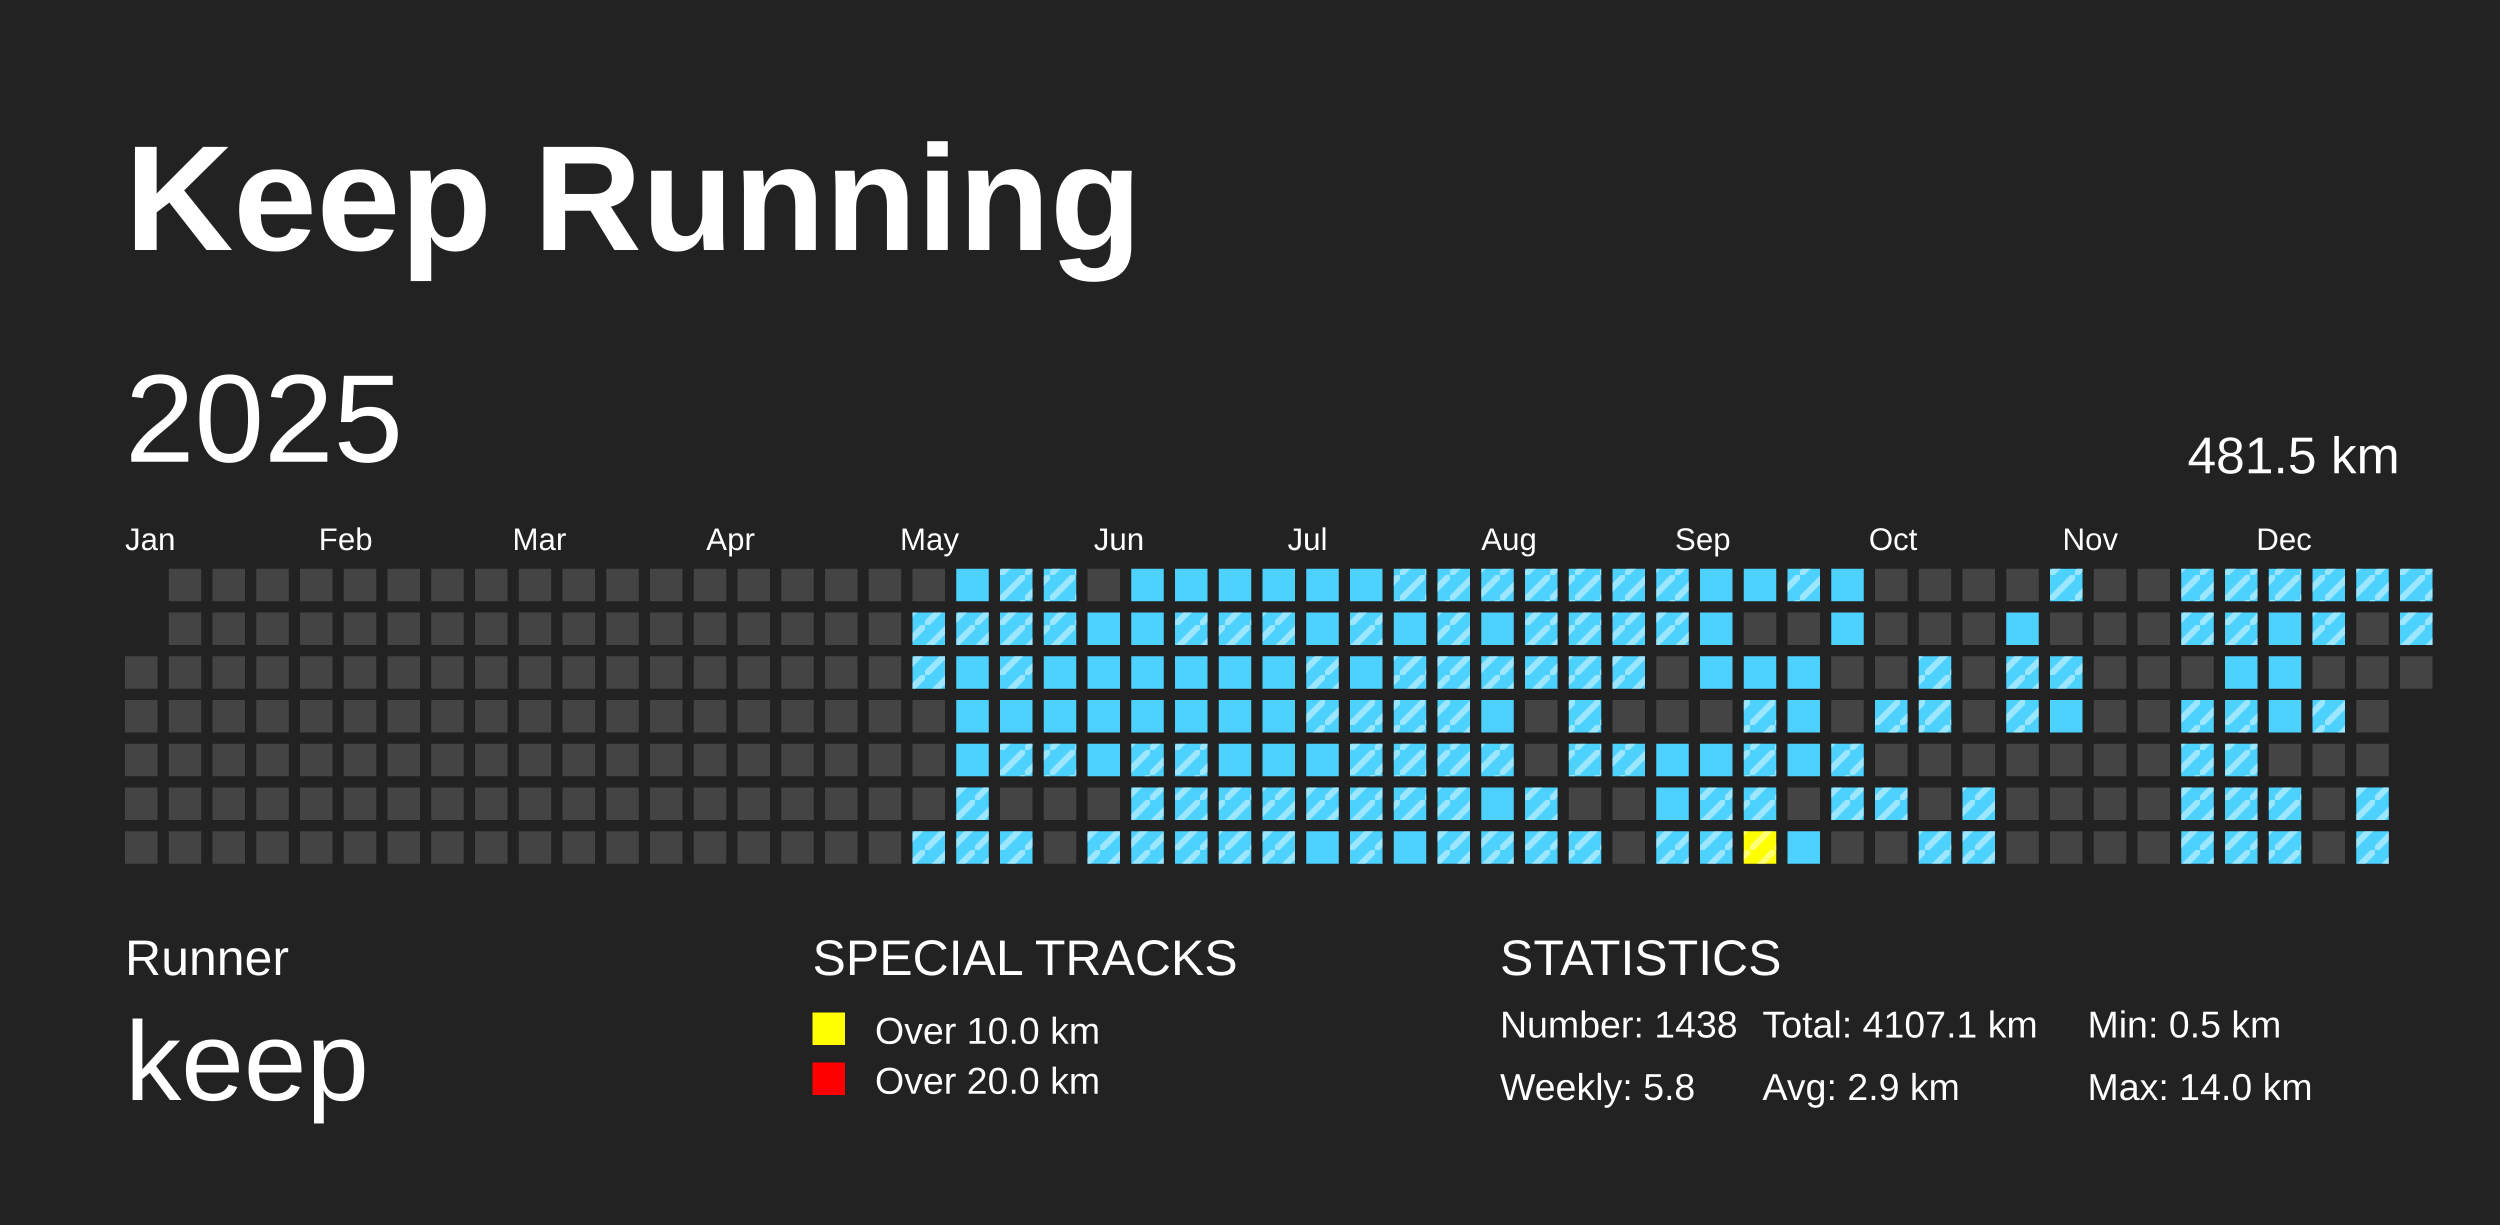
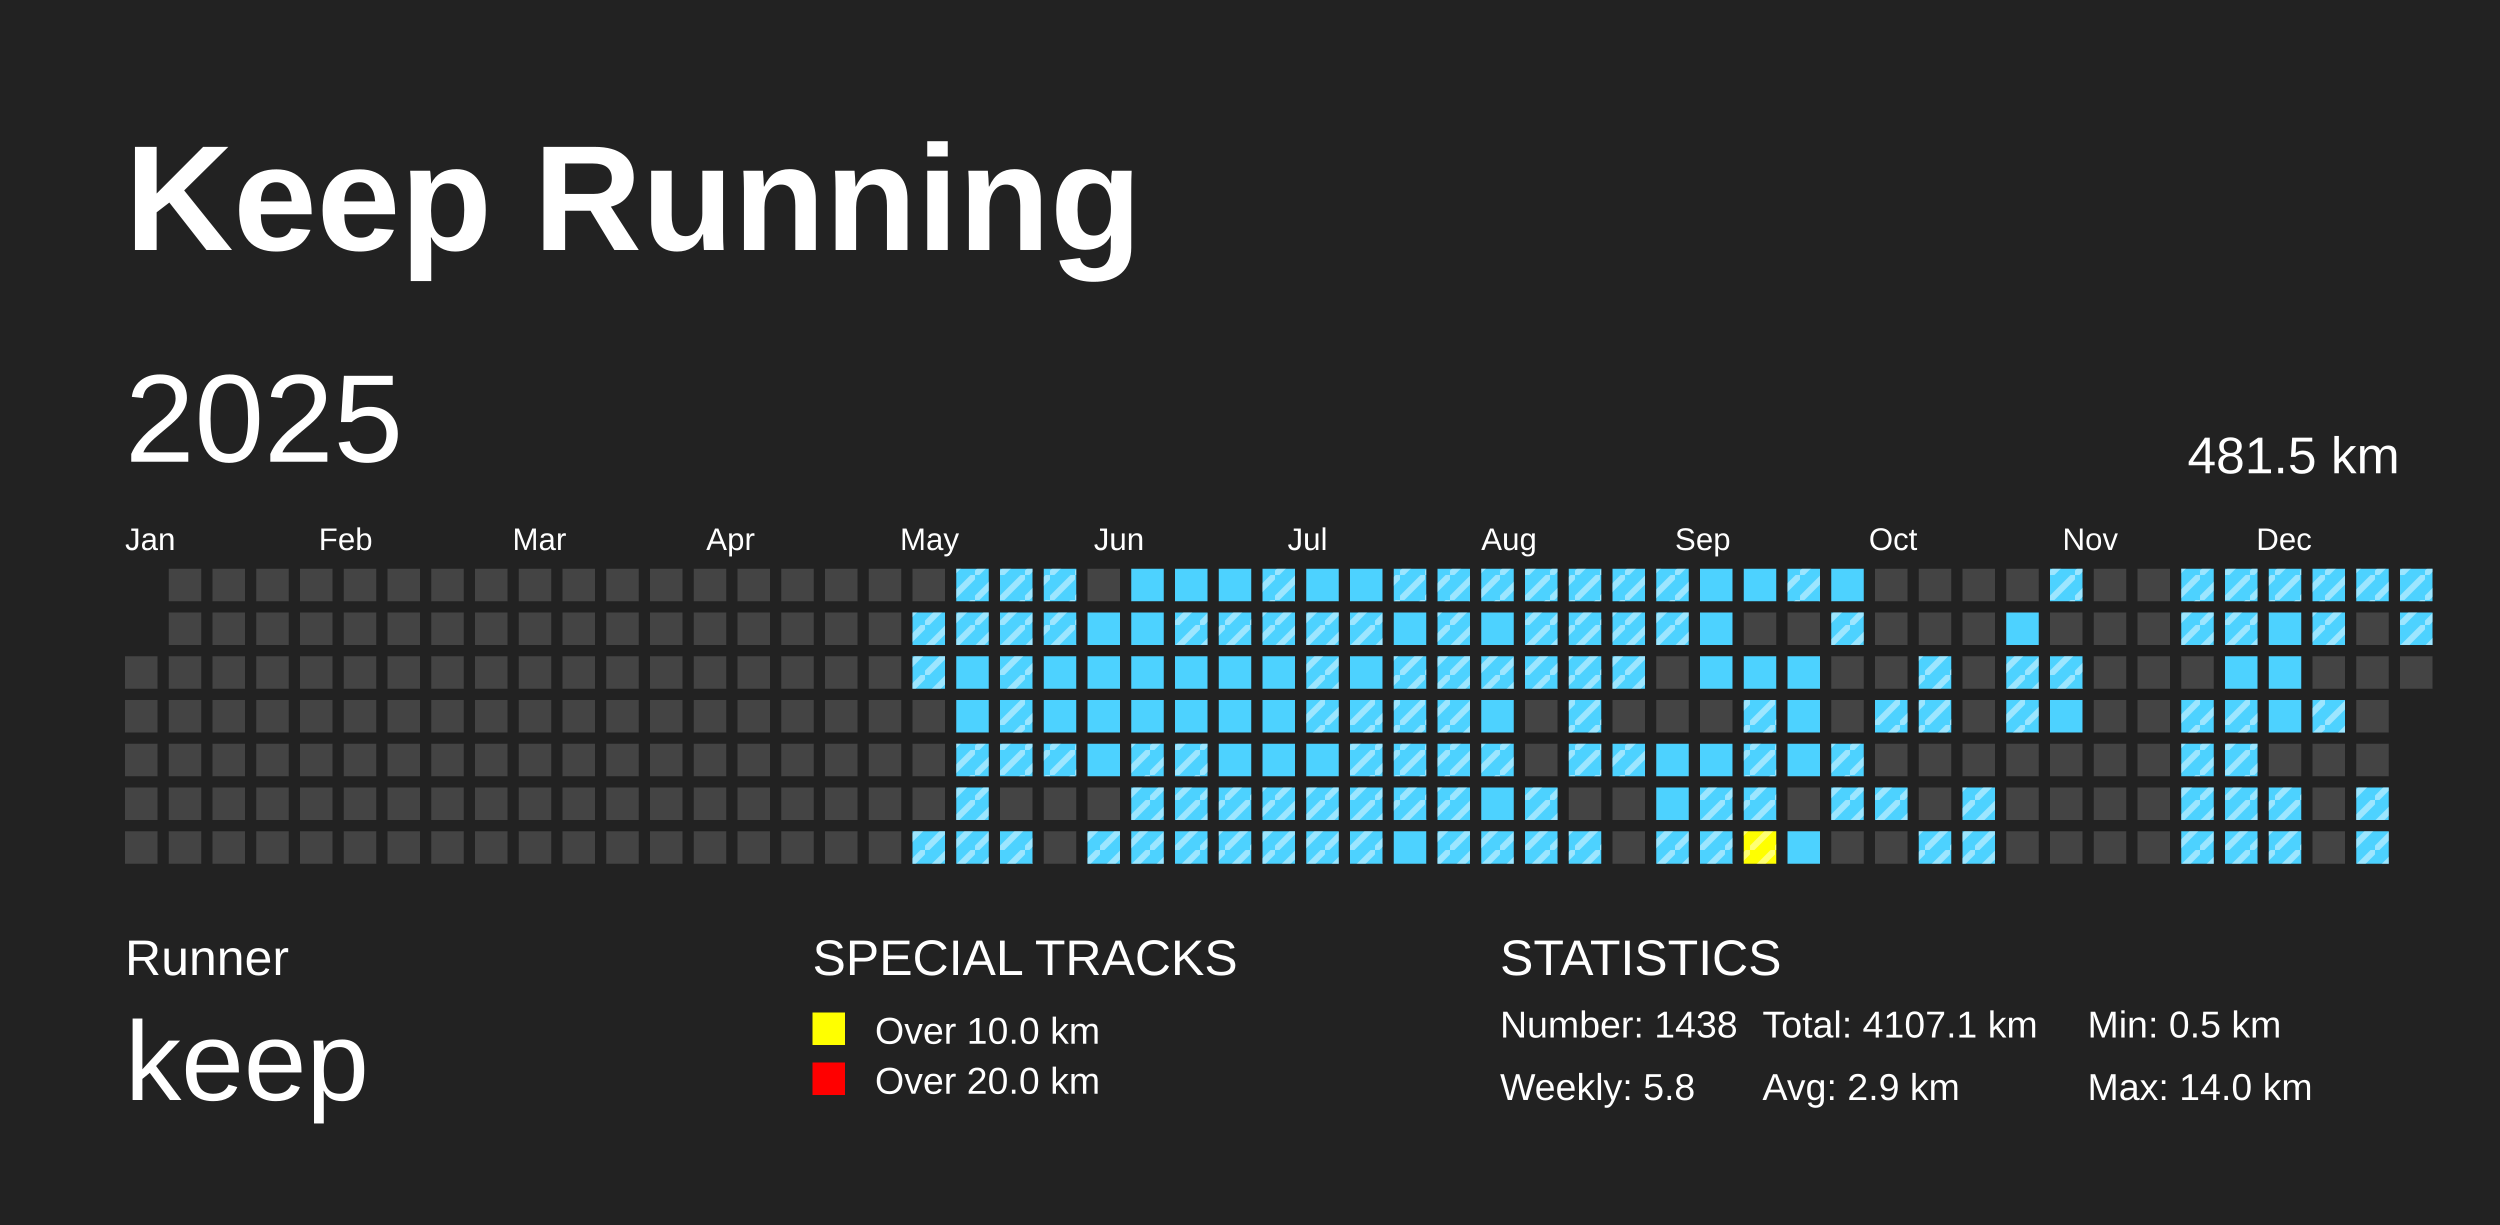
<svg xmlns="http://www.w3.org/2000/svg" baseProfile="full" height="98mm" version="1.1" viewBox="0,0,200,98" width="200mm">
  <defs>
    <pattern height="2" id="indoor-stripe" patternUnits="userSpaceOnUse" width="2">
      <line stroke="white" stroke-opacity="0.45" stroke-width="0.5" x1="0" x2="2" y1="2" y2="0" />
    </pattern>
  </defs>
  <rect fill="#222222" height="98" width="200" x="0" y="0" />
  <text fill="#FFFFFF" style="font-size:12px; font-family:Arial; font-weight:bold;" x="10" y="20">Keep Running</text>
  <text fill="#FFFFFF" style="font-size:4px; font-family:Arial" x="10" y="78">Runner</text>
  <text fill="#FFFFFF" style="font-size:9px; font-family:Arial" x="10" y="88">keep</text>
  <text fill="#FFFFFF" style="font-size:4px; font-family:Arial" x="65" y="78">SPECIAL TRACKS</text>
  <rect fill="yellow" height="2.6" width="2.6" x="65" y="81" />
  <text fill="#FFFFFF" style="font-size:3px; font-family:Arial" x="70" y="83.5">Over 10.0 km</text>
  <rect fill="red" height="2.6" width="2.6" x="65" y="85" />
  <text fill="#FFFFFF" style="font-size:3px; font-family:Arial" x="70" y="87.5">Over 20.0 km</text>
  <text fill="#FFFFFF" style="font-size:4px; font-family:Arial" x="120" y="78">STATISTICS</text>
  <text fill="#FFFFFF" style="font-size:3px; font-family:Arial" x="120" y="83">Number: 1438</text>
  <text fill="#FFFFFF" style="font-size:3px; font-family:Arial" x="120" y="88">Weekly: 5.8</text>
  <text fill="#FFFFFF" style="font-size:3px; font-family:Arial" x="141" y="83">Total: 4107.1 km</text>
  <text fill="#FFFFFF" style="font-size:3px; font-family:Arial" x="141" y="88">Avg: 2.9 km</text>
  <text fill="#FFFFFF" style="font-size:3px; font-family:Arial" x="167" y="83">Min: 0.5 km</text>
  <text fill="#FFFFFF" style="font-size:3px; font-family:Arial" x="167" y="88">Max: 14.0 km</text>
  <text dominant-baseline="hanging" fill="#FFFFFF" style="font-size:10.0px; font-family:Arial;" x="10" y="30">2025</text>
  <text dominant-baseline="hanging" fill="#FFFFFF" style="font-size:4.125px; font-family:Arial;" x="175" y="35">481.5 km</text>
  <text fill="#FFFFFF" style="font-size:2.5px; font-family:Arial" x="10.0" y="44">Jan</text>
  <text fill="#FFFFFF" style="font-size:2.5px; font-family:Arial" x="25.5" y="44">Feb</text>
  <text fill="#FFFFFF" style="font-size:2.5px; font-family:Arial" x="41.0" y="44">Mar</text>
  <text fill="#FFFFFF" style="font-size:2.5px; font-family:Arial" x="56.5" y="44">Apr</text>
  <text fill="#FFFFFF" style="font-size:2.5px; font-family:Arial" x="72.0" y="44">May</text>
  <text fill="#FFFFFF" style="font-size:2.5px; font-family:Arial" x="87.5" y="44">Jun</text>
  <text fill="#FFFFFF" style="font-size:2.5px; font-family:Arial" x="103.0" y="44">Jul</text>
  <text fill="#FFFFFF" style="font-size:2.5px; font-family:Arial" x="118.5" y="44">Aug</text>
  <text fill="#FFFFFF" style="font-size:2.5px; font-family:Arial" x="134.0" y="44">Sep</text>
  <text fill="#FFFFFF" style="font-size:2.5px; font-family:Arial" x="149.5" y="44">Oct</text>
  <text fill="#FFFFFF" style="font-size:2.5px; font-family:Arial" x="165.0" y="44">Nov</text>
  <text fill="#FFFFFF" style="font-size:2.5px; font-family:Arial" x="180.5" y="44">Dec</text>
  <rect fill="#444444" height="2.6" width="2.6" x="10.0" y="52.5" />
  <rect fill="#444444" height="2.6" width="2.6" x="10.0" y="56.0" />
  <rect fill="#444444" height="2.6" width="2.6" x="10.0" y="59.5" />
  <rect fill="#444444" height="2.6" width="2.6" x="10.0" y="63.0" />
  <rect fill="#444444" height="2.6" width="2.6" x="10.0" y="66.5" />
  <rect fill="#444444" height="2.6" width="2.6" x="13.5" y="45.5" />
  <rect fill="#444444" height="2.6" width="2.6" x="13.5" y="49.0" />
  <rect fill="#444444" height="2.6" width="2.6" x="13.5" y="52.5" />
  <rect fill="#444444" height="2.6" width="2.6" x="13.5" y="56.0" />
  <rect fill="#444444" height="2.6" width="2.6" x="13.5" y="59.5" />
  <rect fill="#444444" height="2.6" width="2.6" x="13.5" y="63.0" />
  <rect fill="#444444" height="2.6" width="2.6" x="13.5" y="66.5" />
  <rect fill="#444444" height="2.6" width="2.6" x="17.0" y="45.5" />
  <rect fill="#444444" height="2.6" width="2.6" x="17.0" y="49.0" />
  <rect fill="#444444" height="2.6" width="2.6" x="17.0" y="52.5" />
  <rect fill="#444444" height="2.6" width="2.6" x="17.0" y="56.0" />
  <rect fill="#444444" height="2.6" width="2.6" x="17.0" y="59.5" />
  <rect fill="#444444" height="2.6" width="2.6" x="17.0" y="63.0" />
  <rect fill="#444444" height="2.6" width="2.6" x="17.0" y="66.5" />
  <rect fill="#444444" height="2.6" width="2.6" x="20.5" y="45.5" />
  <rect fill="#444444" height="2.6" width="2.6" x="20.5" y="49.0" />
  <rect fill="#444444" height="2.6" width="2.6" x="20.5" y="52.5" />
  <rect fill="#444444" height="2.6" width="2.6" x="20.5" y="56.0" />
  <rect fill="#444444" height="2.6" width="2.6" x="20.5" y="59.5" />
  <rect fill="#444444" height="2.6" width="2.6" x="20.5" y="63.0" />
  <rect fill="#444444" height="2.6" width="2.6" x="20.5" y="66.5" />
  <rect fill="#444444" height="2.6" width="2.6" x="24.0" y="45.5" />
  <rect fill="#444444" height="2.6" width="2.6" x="24.0" y="49.0" />
  <rect fill="#444444" height="2.6" width="2.6" x="24.0" y="52.5" />
  <rect fill="#444444" height="2.6" width="2.6" x="24.0" y="56.0" />
  <rect fill="#444444" height="2.6" width="2.6" x="24.0" y="59.5" />
  <rect fill="#444444" height="2.6" width="2.6" x="24.0" y="63.0" />
  <rect fill="#444444" height="2.6" width="2.6" x="24.0" y="66.5" />
  <rect fill="#444444" height="2.6" width="2.6" x="27.5" y="45.5" />
  <rect fill="#444444" height="2.6" width="2.6" x="27.5" y="49.0" />
  <rect fill="#444444" height="2.6" width="2.6" x="27.5" y="52.5" />
  <rect fill="#444444" height="2.6" width="2.6" x="27.5" y="56.0" />
  <rect fill="#444444" height="2.6" width="2.6" x="27.5" y="59.5" />
  <rect fill="#444444" height="2.6" width="2.6" x="27.5" y="63.0" />
  <rect fill="#444444" height="2.6" width="2.6" x="27.5" y="66.5" />
  <rect fill="#444444" height="2.6" width="2.6" x="31.0" y="45.5" />
  <rect fill="#444444" height="2.6" width="2.6" x="31.0" y="49.0" />
  <rect fill="#444444" height="2.6" width="2.6" x="31.0" y="52.5" />
  <rect fill="#444444" height="2.6" width="2.6" x="31.0" y="56.0" />
  <rect fill="#444444" height="2.6" width="2.6" x="31.0" y="59.5" />
  <rect fill="#444444" height="2.6" width="2.6" x="31.0" y="63.0" />
  <rect fill="#444444" height="2.6" width="2.6" x="31.0" y="66.5" />
  <rect fill="#444444" height="2.6" width="2.6" x="34.5" y="45.5" />
  <rect fill="#444444" height="2.6" width="2.6" x="34.5" y="49.0" />
  <rect fill="#444444" height="2.6" width="2.6" x="34.5" y="52.5" />
  <rect fill="#444444" height="2.6" width="2.6" x="34.5" y="56.0" />
  <rect fill="#444444" height="2.6" width="2.6" x="34.5" y="59.5" />
  <rect fill="#444444" height="2.6" width="2.6" x="34.5" y="63.0" />
  <rect fill="#444444" height="2.6" width="2.6" x="34.5" y="66.5" />
  <rect fill="#444444" height="2.6" width="2.6" x="38.0" y="45.5" />
  <rect fill="#444444" height="2.6" width="2.6" x="38.0" y="49.0" />
  <rect fill="#444444" height="2.6" width="2.6" x="38.0" y="52.5" />
  <rect fill="#444444" height="2.6" width="2.6" x="38.0" y="56.0" />
  <rect fill="#444444" height="2.6" width="2.6" x="38.0" y="59.5" />
  <rect fill="#444444" height="2.6" width="2.6" x="38.0" y="63.0" />
  <rect fill="#444444" height="2.6" width="2.6" x="38.0" y="66.5" />
  <rect fill="#444444" height="2.6" width="2.6" x="41.5" y="45.5" />
  <rect fill="#444444" height="2.6" width="2.6" x="41.5" y="49.0" />
  <rect fill="#444444" height="2.6" width="2.6" x="41.5" y="52.5" />
  <rect fill="#444444" height="2.6" width="2.6" x="41.5" y="56.0" />
  <rect fill="#444444" height="2.6" width="2.6" x="41.5" y="59.5" />
  <rect fill="#444444" height="2.6" width="2.6" x="41.5" y="63.0" />
  <rect fill="#444444" height="2.6" width="2.6" x="41.5" y="66.5" />
  <rect fill="#444444" height="2.6" width="2.6" x="45.0" y="45.5" />
  <rect fill="#444444" height="2.6" width="2.6" x="45.0" y="49.0" />
  <rect fill="#444444" height="2.6" width="2.6" x="45.0" y="52.5" />
  <rect fill="#444444" height="2.6" width="2.6" x="45.0" y="56.0" />
  <rect fill="#444444" height="2.6" width="2.6" x="45.0" y="59.5" />
  <rect fill="#444444" height="2.6" width="2.6" x="45.0" y="63.0" />
  <rect fill="#444444" height="2.6" width="2.6" x="45.0" y="66.5" />
  <rect fill="#444444" height="2.6" width="2.6" x="48.5" y="45.5" />
  <rect fill="#444444" height="2.6" width="2.6" x="48.5" y="49.0" />
  <rect fill="#444444" height="2.6" width="2.6" x="48.5" y="52.5" />
  <rect fill="#444444" height="2.6" width="2.6" x="48.5" y="56.0" />
  <rect fill="#444444" height="2.6" width="2.6" x="48.5" y="59.5" />
  <rect fill="#444444" height="2.6" width="2.6" x="48.5" y="63.0" />
  <rect fill="#444444" height="2.6" width="2.6" x="48.5" y="66.5" />
  <rect fill="#444444" height="2.6" width="2.6" x="52.0" y="45.5" />
  <rect fill="#444444" height="2.6" width="2.6" x="52.0" y="49.0" />
  <rect fill="#444444" height="2.6" width="2.6" x="52.0" y="52.5" />
  <rect fill="#444444" height="2.6" width="2.6" x="52.0" y="56.0" />
  <rect fill="#444444" height="2.6" width="2.6" x="52.0" y="59.5" />
  <rect fill="#444444" height="2.6" width="2.6" x="52.0" y="63.0" />
  <rect fill="#444444" height="2.6" width="2.6" x="52.0" y="66.5" />
  <rect fill="#444444" height="2.6" width="2.6" x="55.5" y="45.5" />
  <rect fill="#444444" height="2.6" width="2.6" x="55.5" y="49.0" />
  <rect fill="#444444" height="2.6" width="2.6" x="55.5" y="52.5" />
  <rect fill="#444444" height="2.6" width="2.6" x="55.5" y="56.0" />
  <rect fill="#444444" height="2.6" width="2.6" x="55.5" y="59.5" />
  <rect fill="#444444" height="2.6" width="2.6" x="55.5" y="63.0" />
  <rect fill="#444444" height="2.6" width="2.6" x="55.5" y="66.5" />
  <rect fill="#444444" height="2.6" width="2.6" x="59.0" y="45.5" />
  <rect fill="#444444" height="2.6" width="2.6" x="59.0" y="49.0" />
  <rect fill="#444444" height="2.6" width="2.6" x="59.0" y="52.5" />
  <rect fill="#444444" height="2.6" width="2.6" x="59.0" y="56.0" />
  <rect fill="#444444" height="2.6" width="2.6" x="59.0" y="59.5" />
  <rect fill="#444444" height="2.6" width="2.6" x="59.0" y="63.0" />
  <rect fill="#444444" height="2.6" width="2.6" x="59.0" y="66.5" />
  <rect fill="#444444" height="2.6" width="2.6" x="62.5" y="45.5" />
  <rect fill="#444444" height="2.6" width="2.6" x="62.5" y="49.0" />
  <rect fill="#444444" height="2.6" width="2.6" x="62.5" y="52.5" />
  <rect fill="#444444" height="2.6" width="2.6" x="62.5" y="56.0" />
  <rect fill="#444444" height="2.6" width="2.6" x="62.5" y="59.5" />
  <rect fill="#444444" height="2.6" width="2.6" x="62.5" y="63.0" />
  <rect fill="#444444" height="2.6" width="2.6" x="62.5" y="66.5" />
  <rect fill="#444444" height="2.6" width="2.6" x="66.0" y="45.5" />
  <rect fill="#444444" height="2.6" width="2.6" x="66.0" y="49.0" />
  <rect fill="#444444" height="2.6" width="2.6" x="66.0" y="52.5" />
  <rect fill="#444444" height="2.6" width="2.6" x="66.0" y="56.0" />
  <rect fill="#444444" height="2.6" width="2.6" x="66.0" y="59.5" />
  <rect fill="#444444" height="2.6" width="2.6" x="66.0" y="63.0" />
  <rect fill="#444444" height="2.6" width="2.6" x="66.0" y="66.5" />
  <rect fill="#444444" height="2.6" width="2.6" x="69.5" y="45.5" />
  <rect fill="#444444" height="2.6" width="2.6" x="69.5" y="49.0" />
  <rect fill="#444444" height="2.6" width="2.6" x="69.5" y="52.5" />
  <rect fill="#444444" height="2.6" width="2.6" x="69.5" y="56.0" />
  <rect fill="#444444" height="2.6" width="2.6" x="69.5" y="59.5" />
  <rect fill="#444444" height="2.6" width="2.6" x="69.5" y="63.0" />
  <rect fill="#444444" height="2.6" width="2.6" x="69.5" y="66.5" />
  <rect fill="#444444" height="2.6" width="2.6" x="73.0" y="45.5" />
  <rect fill="#4DD2FF" height="2.6" width="2.6" x="73.0" y="49.0" />
  <rect fill="url(#indoor-stripe)" height="2.6" style="pointer-events: none;" width="2.6" x="73.0" y="49.0" />
  <rect fill="#4DD2FF" height="2.6" width="2.6" x="73.0" y="52.5" />
  <rect fill="url(#indoor-stripe)" height="2.6" style="pointer-events: none;" width="2.6" x="73.0" y="52.5" />
  <rect fill="#444444" height="2.6" width="2.6" x="73.0" y="56.0" />
  <rect fill="#444444" height="2.6" width="2.6" x="73.0" y="59.5" />
  <rect fill="#444444" height="2.6" width="2.6" x="73.0" y="63.0" />
  <rect fill="#4DD2FF" height="2.6" width="2.6" x="73.0" y="66.5" />
  <rect fill="url(#indoor-stripe)" height="2.6" style="pointer-events: none;" width="2.6" x="73.0" y="66.5" />
  <rect fill="#4DD2FF" height="2.6" width="2.6" x="76.5" y="45.5" />
+   <rect fill="url(#indoor-stripe)" height="2.6" style="pointer-events: none;" width="2.6" x="76.5" y="45.5" />
  <rect fill="#4DD2FF" height="2.6" width="2.6" x="76.5" y="49.0" />
  <rect fill="url(#indoor-stripe)" height="2.6" style="pointer-events: none;" width="2.6" x="76.5" y="49.0" />
  <rect fill="#4DD2FF" height="2.6" width="2.6" x="76.5" y="52.5" />
  <rect fill="#4DD2FF" height="2.6" width="2.6" x="76.5" y="56.0" />
  <rect fill="#4DD2FF" height="2.6" width="2.6" x="76.5" y="59.5" />
+   <rect fill="url(#indoor-stripe)" height="2.6" style="pointer-events: none;" width="2.6" x="76.5" y="59.5" />
  <rect fill="#4DD2FF" height="2.6" width="2.6" x="76.5" y="63.0" />
  <rect fill="url(#indoor-stripe)" height="2.6" style="pointer-events: none;" width="2.6" x="76.5" y="63.0" />
  <rect fill="#4DD2FF" height="2.6" width="2.6" x="76.5" y="66.5" />
  <rect fill="url(#indoor-stripe)" height="2.6" style="pointer-events: none;" width="2.6" x="76.5" y="66.5" />
  <rect fill="#4DD2FF" height="2.6" width="2.6" x="80.0" y="45.5" />
  <rect fill="url(#indoor-stripe)" height="2.6" style="pointer-events: none;" width="2.6" x="80.0" y="45.5" />
  <rect fill="#4DD2FF" height="2.6" width="2.6" x="80.0" y="49.0" />
  <rect fill="url(#indoor-stripe)" height="2.6" style="pointer-events: none;" width="2.6" x="80.0" y="49.0" />
  <rect fill="#4DD2FF" height="2.6" width="2.6" x="80.0" y="52.5" />
  <rect fill="url(#indoor-stripe)" height="2.6" style="pointer-events: none;" width="2.6" x="80.0" y="52.5" />
  <rect fill="#4DD2FF" height="2.6" width="2.6" x="80.0" y="56.0" />
+   <rect fill="url(#indoor-stripe)" height="2.6" style="pointer-events: none;" width="2.6" x="80.0" y="56.0" />
  <rect fill="#4DD2FF" height="2.6" width="2.6" x="80.0" y="59.5" />
  <rect fill="url(#indoor-stripe)" height="2.6" style="pointer-events: none;" width="2.6" x="80.0" y="59.5" />
  <rect fill="#444444" height="2.6" width="2.6" x="80.0" y="63.0" />
  <rect fill="#4DD2FF" height="2.6" width="2.6" x="80.0" y="66.5" />
  <rect fill="url(#indoor-stripe)" height="2.6" style="pointer-events: none;" width="2.6" x="80.0" y="66.5" />
  <rect fill="#4DD2FF" height="2.6" width="2.6" x="83.5" y="45.5" />
  <rect fill="url(#indoor-stripe)" height="2.6" style="pointer-events: none;" width="2.6" x="83.5" y="45.5" />
  <rect fill="#4DD2FF" height="2.6" width="2.6" x="83.5" y="49.0" />
  <rect fill="url(#indoor-stripe)" height="2.6" style="pointer-events: none;" width="2.6" x="83.5" y="49.0" />
  <rect fill="#4DD2FF" height="2.6" width="2.6" x="83.5" y="52.5" />
  <rect fill="#4DD2FF" height="2.6" width="2.6" x="83.5" y="56.0" />
  <rect fill="#4DD2FF" height="2.6" width="2.6" x="83.5" y="59.5" />
  <rect fill="url(#indoor-stripe)" height="2.6" style="pointer-events: none;" width="2.6" x="83.5" y="59.5" />
  <rect fill="#444444" height="2.6" width="2.6" x="83.5" y="63.0" />
  <rect fill="#444444" height="2.6" width="2.6" x="83.5" y="66.5" />
  <rect fill="#444444" height="2.6" width="2.6" x="87.0" y="45.5" />
  <rect fill="#4DD2FF" height="2.6" width="2.6" x="87.0" y="49.0" />
  <rect fill="#4DD2FF" height="2.6" width="2.6" x="87.0" y="52.5" />
  <rect fill="#4DD2FF" height="2.6" width="2.6" x="87.0" y="56.0" />
  <rect fill="#4DD2FF" height="2.6" width="2.6" x="87.0" y="59.5" />
  <rect fill="#444444" height="2.6" width="2.6" x="87.0" y="63.0" />
  <rect fill="#4DD2FF" height="2.6" width="2.6" x="87.0" y="66.5" />
  <rect fill="url(#indoor-stripe)" height="2.6" style="pointer-events: none;" width="2.6" x="87.0" y="66.5" />
  <rect fill="#4DD2FF" height="2.6" width="2.6" x="90.5" y="45.5" />
  <rect fill="#4DD2FF" height="2.6" width="2.6" x="90.5" y="49.0" />
  <rect fill="#4DD2FF" height="2.6" width="2.6" x="90.5" y="52.5" />
  <rect fill="#4DD2FF" height="2.6" width="2.6" x="90.5" y="56.0" />
  <rect fill="#4DD2FF" height="2.6" width="2.6" x="90.5" y="59.5" />
  <rect fill="url(#indoor-stripe)" height="2.6" style="pointer-events: none;" width="2.6" x="90.5" y="59.5" />
  <rect fill="#4DD2FF" height="2.6" width="2.6" x="90.5" y="63.0" />
  <rect fill="url(#indoor-stripe)" height="2.6" style="pointer-events: none;" width="2.6" x="90.5" y="63.0" />
  <rect fill="#4DD2FF" height="2.6" width="2.6" x="90.5" y="66.5" />
  <rect fill="url(#indoor-stripe)" height="2.6" style="pointer-events: none;" width="2.6" x="90.5" y="66.5" />
  <rect fill="#4DD2FF" height="2.6" width="2.6" x="94.0" y="45.5" />
  <rect fill="#4DD2FF" height="2.6" width="2.6" x="94.0" y="49.0" />
  <rect fill="url(#indoor-stripe)" height="2.6" style="pointer-events: none;" width="2.6" x="94.0" y="49.0" />
  <rect fill="#4DD2FF" height="2.6" width="2.6" x="94.0" y="52.5" />
  <rect fill="#4DD2FF" height="2.6" width="2.6" x="94.0" y="56.0" />
  <rect fill="#4DD2FF" height="2.6" width="2.6" x="94.0" y="59.5" />
  <rect fill="url(#indoor-stripe)" height="2.6" style="pointer-events: none;" width="2.6" x="94.0" y="59.5" />
  <rect fill="#4DD2FF" height="2.6" width="2.6" x="94.0" y="63.0" />
  <rect fill="url(#indoor-stripe)" height="2.6" style="pointer-events: none;" width="2.6" x="94.0" y="63.0" />
  <rect fill="#4DD2FF" height="2.6" width="2.6" x="94.0" y="66.5" />
  <rect fill="url(#indoor-stripe)" height="2.6" style="pointer-events: none;" width="2.6" x="94.0" y="66.5" />
  <rect fill="#4DD2FF" height="2.6" width="2.6" x="97.5" y="45.5" />
  <rect fill="#4DD2FF" height="2.6" width="2.6" x="97.5" y="49.0" />
  <rect fill="url(#indoor-stripe)" height="2.6" style="pointer-events: none;" width="2.6" x="97.5" y="49.0" />
  <rect fill="#4DD2FF" height="2.6" width="2.6" x="97.5" y="52.5" />
  <rect fill="#4DD2FF" height="2.6" width="2.6" x="97.5" y="56.0" />
  <rect fill="#4DD2FF" height="2.6" width="2.6" x="97.5" y="59.5" />
  <rect fill="#4DD2FF" height="2.6" width="2.6" x="97.5" y="63.0" />
  <rect fill="url(#indoor-stripe)" height="2.6" style="pointer-events: none;" width="2.6" x="97.5" y="63.0" />
  <rect fill="#4DD2FF" height="2.6" width="2.6" x="97.5" y="66.5" />
  <rect fill="url(#indoor-stripe)" height="2.6" style="pointer-events: none;" width="2.6" x="97.5" y="66.5" />
  <rect fill="#4DD2FF" height="2.6" width="2.6" x="101.0" y="45.5" />
+   <rect fill="url(#indoor-stripe)" height="2.6" style="pointer-events: none;" width="2.6" x="101.0" y="45.5" />
  <rect fill="#4DD2FF" height="2.6" width="2.6" x="101.0" y="49.0" />
  <rect fill="url(#indoor-stripe)" height="2.6" style="pointer-events: none;" width="2.6" x="101.0" y="49.0" />
  <rect fill="#4DD2FF" height="2.6" width="2.6" x="101.0" y="52.5" />
  <rect fill="#4DD2FF" height="2.6" width="2.6" x="101.0" y="56.0" />
  <rect fill="#4DD2FF" height="2.6" width="2.6" x="101.0" y="59.5" />
  <rect fill="#4DD2FF" height="2.6" width="2.6" x="101.0" y="63.0" />
  <rect fill="url(#indoor-stripe)" height="2.6" style="pointer-events: none;" width="2.6" x="101.0" y="63.0" />
  <rect fill="#4DD2FF" height="2.6" width="2.6" x="101.0" y="66.5" />
  <rect fill="url(#indoor-stripe)" height="2.6" style="pointer-events: none;" width="2.6" x="101.0" y="66.5" />
  <rect fill="#4DD2FF" height="2.6" width="2.6" x="104.5" y="45.5" />
  <rect fill="#4DD2FF" height="2.6" width="2.6" x="104.5" y="49.0" />
+   <rect fill="url(#indoor-stripe)" height="2.6" style="pointer-events: none;" width="2.6" x="104.5" y="49.0" />
  <rect fill="#4DD2FF" height="2.6" width="2.6" x="104.5" y="52.5" />
  <rect fill="url(#indoor-stripe)" height="2.6" style="pointer-events: none;" width="2.6" x="104.5" y="52.5" />
  <rect fill="#4DD2FF" height="2.6" width="2.6" x="104.5" y="56.0" />
  <rect fill="url(#indoor-stripe)" height="2.6" style="pointer-events: none;" width="2.6" x="104.5" y="56.0" />
  <rect fill="#4DD2FF" height="2.6" width="2.6" x="104.5" y="59.5" />
  <rect fill="#4DD2FF" height="2.6" width="2.6" x="104.5" y="63.0" />
  <rect fill="url(#indoor-stripe)" height="2.6" style="pointer-events: none;" width="2.6" x="104.5" y="63.0" />
  <rect fill="#4DD2FF" height="2.6" width="2.6" x="104.5" y="66.5" />
+   <rect fill="url(#indoor-stripe)" height="2.6" style="pointer-events: none;" width="2.6" x="104.5" y="66.5" />
  <rect fill="#4DD2FF" height="2.6" width="2.6" x="108.0" y="45.5" />
  <rect fill="#4DD2FF" height="2.6" width="2.6" x="108.0" y="49.0" />
  <rect fill="url(#indoor-stripe)" height="2.6" style="pointer-events: none;" width="2.6" x="108.0" y="49.0" />
  <rect fill="#4DD2FF" height="2.6" width="2.6" x="108.0" y="52.5" />
  <rect fill="#4DD2FF" height="2.6" width="2.6" x="108.0" y="56.0" />
  <rect fill="url(#indoor-stripe)" height="2.6" style="pointer-events: none;" width="2.6" x="108.0" y="56.0" />
  <rect fill="#4DD2FF" height="2.6" width="2.6" x="108.0" y="59.5" />
  <rect fill="url(#indoor-stripe)" height="2.6" style="pointer-events: none;" width="2.6" x="108.0" y="59.5" />
  <rect fill="#4DD2FF" height="2.6" width="2.6" x="108.0" y="63.0" />
  <rect fill="url(#indoor-stripe)" height="2.6" style="pointer-events: none;" width="2.6" x="108.0" y="63.0" />
  <rect fill="#4DD2FF" height="2.6" width="2.6" x="108.0" y="66.5" />
  <rect fill="url(#indoor-stripe)" height="2.6" style="pointer-events: none;" width="2.6" x="108.0" y="66.5" />
  <rect fill="#4DD2FF" height="2.6" width="2.6" x="111.5" y="45.5" />
  <rect fill="url(#indoor-stripe)" height="2.6" style="pointer-events: none;" width="2.6" x="111.5" y="45.5" />
  <rect fill="#4DD2FF" height="2.6" width="2.6" x="111.5" y="49.0" />
  <rect fill="#4DD2FF" height="2.6" width="2.6" x="111.5" y="52.5" />
  <rect fill="url(#indoor-stripe)" height="2.6" style="pointer-events: none;" width="2.6" x="111.5" y="52.5" />
  <rect fill="#4DD2FF" height="2.6" width="2.6" x="111.5" y="56.0" />
  <rect fill="url(#indoor-stripe)" height="2.6" style="pointer-events: none;" width="2.6" x="111.5" y="56.0" />
  <rect fill="#4DD2FF" height="2.6" width="2.6" x="111.5" y="59.5" />
  <rect fill="url(#indoor-stripe)" height="2.6" style="pointer-events: none;" width="2.6" x="111.5" y="59.5" />
  <rect fill="#4DD2FF" height="2.6" width="2.6" x="111.5" y="63.0" />
  <rect fill="url(#indoor-stripe)" height="2.6" style="pointer-events: none;" width="2.6" x="111.5" y="63.0" />
  <rect fill="#4DD2FF" height="2.6" width="2.6" x="111.5" y="66.5" />
  <rect fill="#4DD2FF" height="2.6" width="2.6" x="115.0" y="45.5" />
  <rect fill="url(#indoor-stripe)" height="2.6" style="pointer-events: none;" width="2.6" x="115.0" y="45.5" />
  <rect fill="#4DD2FF" height="2.6" width="2.6" x="115.0" y="49.0" />
  <rect fill="url(#indoor-stripe)" height="2.6" style="pointer-events: none;" width="2.6" x="115.0" y="49.0" />
  <rect fill="#4DD2FF" height="2.6" width="2.6" x="115.0" y="52.5" />
  <rect fill="url(#indoor-stripe)" height="2.6" style="pointer-events: none;" width="2.6" x="115.0" y="52.5" />
  <rect fill="#4DD2FF" height="2.6" width="2.6" x="115.0" y="56.0" />
  <rect fill="url(#indoor-stripe)" height="2.6" style="pointer-events: none;" width="2.6" x="115.0" y="56.0" />
  <rect fill="#4DD2FF" height="2.6" width="2.6" x="115.0" y="59.5" />
  <rect fill="url(#indoor-stripe)" height="2.6" style="pointer-events: none;" width="2.6" x="115.0" y="59.5" />
  <rect fill="#4DD2FF" height="2.6" width="2.6" x="115.0" y="63.0" />
  <rect fill="url(#indoor-stripe)" height="2.6" style="pointer-events: none;" width="2.6" x="115.0" y="63.0" />
  <rect fill="#4DD2FF" height="2.6" width="2.6" x="115.0" y="66.5" />
  <rect fill="url(#indoor-stripe)" height="2.6" style="pointer-events: none;" width="2.6" x="115.0" y="66.5" />
  <rect fill="#4DD2FF" height="2.6" width="2.6" x="118.5" y="45.5" />
  <rect fill="url(#indoor-stripe)" height="2.6" style="pointer-events: none;" width="2.6" x="118.5" y="45.5" />
  <rect fill="#4DD2FF" height="2.6" width="2.6" x="118.5" y="49.0" />
  <rect fill="#4DD2FF" height="2.6" width="2.6" x="118.5" y="52.5" />
  <rect fill="url(#indoor-stripe)" height="2.6" style="pointer-events: none;" width="2.6" x="118.5" y="52.5" />
  <rect fill="#4DD2FF" height="2.6" width="2.6" x="118.5" y="56.0" />
  <rect fill="#4DD2FF" height="2.6" width="2.6" x="118.5" y="59.5" />
  <rect fill="url(#indoor-stripe)" height="2.6" style="pointer-events: none;" width="2.6" x="118.5" y="59.5" />
  <rect fill="#4DD2FF" height="2.6" width="2.6" x="118.5" y="63.0" />
  <rect fill="#4DD2FF" height="2.6" width="2.6" x="118.5" y="66.5" />
  <rect fill="url(#indoor-stripe)" height="2.6" style="pointer-events: none;" width="2.6" x="118.5" y="66.5" />
  <rect fill="#4DD2FF" height="2.6" width="2.6" x="122.0" y="45.5" />
  <rect fill="url(#indoor-stripe)" height="2.6" style="pointer-events: none;" width="2.6" x="122.0" y="45.5" />
  <rect fill="#4DD2FF" height="2.6" width="2.6" x="122.0" y="49.0" />
  <rect fill="url(#indoor-stripe)" height="2.6" style="pointer-events: none;" width="2.6" x="122.0" y="49.0" />
  <rect fill="#4DD2FF" height="2.6" width="2.6" x="122.0" y="52.5" />
  <rect fill="url(#indoor-stripe)" height="2.6" style="pointer-events: none;" width="2.6" x="122.0" y="52.5" />
  <rect fill="#444444" height="2.6" width="2.6" x="122.0" y="56.0" />
  <rect fill="#444444" height="2.6" width="2.6" x="122.0" y="59.5" />
  <rect fill="#4DD2FF" height="2.6" width="2.6" x="122.0" y="63.0" />
  <rect fill="url(#indoor-stripe)" height="2.6" style="pointer-events: none;" width="2.6" x="122.0" y="63.0" />
  <rect fill="#4DD2FF" height="2.6" width="2.6" x="122.0" y="66.5" />
  <rect fill="url(#indoor-stripe)" height="2.6" style="pointer-events: none;" width="2.6" x="122.0" y="66.5" />
  <rect fill="#4DD2FF" height="2.6" width="2.6" x="125.5" y="45.5" />
  <rect fill="url(#indoor-stripe)" height="2.6" style="pointer-events: none;" width="2.6" x="125.5" y="45.5" />
  <rect fill="#4DD2FF" height="2.6" width="2.6" x="125.5" y="49.0" />
  <rect fill="url(#indoor-stripe)" height="2.6" style="pointer-events: none;" width="2.6" x="125.5" y="49.0" />
  <rect fill="#4DD2FF" height="2.6" width="2.6" x="125.5" y="52.5" />
  <rect fill="url(#indoor-stripe)" height="2.6" style="pointer-events: none;" width="2.6" x="125.5" y="52.5" />
  <rect fill="#4DD2FF" height="2.6" width="2.6" x="125.5" y="56.0" />
  <rect fill="url(#indoor-stripe)" height="2.6" style="pointer-events: none;" width="2.6" x="125.5" y="56.0" />
  <rect fill="#4DD2FF" height="2.6" width="2.6" x="125.5" y="59.5" />
  <rect fill="url(#indoor-stripe)" height="2.6" style="pointer-events: none;" width="2.6" x="125.5" y="59.5" />
  <rect fill="#444444" height="2.6" width="2.6" x="125.5" y="63.0" />
  <rect fill="#4DD2FF" height="2.6" width="2.6" x="125.5" y="66.5" />
  <rect fill="url(#indoor-stripe)" height="2.6" style="pointer-events: none;" width="2.6" x="125.5" y="66.5" />
  <rect fill="#4DD2FF" height="2.6" width="2.6" x="129.0" y="45.5" />
  <rect fill="url(#indoor-stripe)" height="2.6" style="pointer-events: none;" width="2.6" x="129.0" y="45.5" />
  <rect fill="#4DD2FF" height="2.6" width="2.6" x="129.0" y="49.0" />
  <rect fill="url(#indoor-stripe)" height="2.6" style="pointer-events: none;" width="2.6" x="129.0" y="49.0" />
  <rect fill="#4DD2FF" height="2.6" width="2.6" x="129.0" y="52.5" />
  <rect fill="url(#indoor-stripe)" height="2.6" style="pointer-events: none;" width="2.6" x="129.0" y="52.5" />
  <rect fill="#444444" height="2.6" width="2.6" x="129.0" y="56.0" />
  <rect fill="#4DD2FF" height="2.6" width="2.6" x="129.0" y="59.5" />
  <rect fill="url(#indoor-stripe)" height="2.6" style="pointer-events: none;" width="2.6" x="129.0" y="59.5" />
  <rect fill="#444444" height="2.6" width="2.6" x="129.0" y="63.0" />
  <rect fill="#444444" height="2.6" width="2.6" x="129.0" y="66.5" />
  <rect fill="#4DD2FF" height="2.6" width="2.6" x="132.5" y="45.5" />
  <rect fill="url(#indoor-stripe)" height="2.6" style="pointer-events: none;" width="2.6" x="132.5" y="45.5" />
  <rect fill="#4DD2FF" height="2.6" width="2.6" x="132.5" y="49.0" />
  <rect fill="url(#indoor-stripe)" height="2.6" style="pointer-events: none;" width="2.6" x="132.5" y="49.0" />
  <rect fill="#444444" height="2.6" width="2.6" x="132.5" y="52.5" />
  <rect fill="#444444" height="2.6" width="2.6" x="132.5" y="56.0" />
  <rect fill="#4DD2FF" height="2.6" width="2.6" x="132.5" y="59.5" />
  <rect fill="#4DD2FF" height="2.6" width="2.6" x="132.5" y="63.0" />
  <rect fill="#4DD2FF" height="2.6" width="2.6" x="132.5" y="66.5" />
  <rect fill="url(#indoor-stripe)" height="2.6" style="pointer-events: none;" width="2.6" x="132.5" y="66.5" />
  <rect fill="#4DD2FF" height="2.6" width="2.6" x="136.0" y="45.5" />
  <rect fill="#4DD2FF" height="2.6" width="2.6" x="136.0" y="49.0" />
  <rect fill="#4DD2FF" height="2.6" width="2.6" x="136.0" y="52.5" />
  <rect fill="#444444" height="2.6" width="2.6" x="136.0" y="56.0" />
  <rect fill="#4DD2FF" height="2.6" width="2.6" x="136.0" y="59.5" />
  <rect fill="#4DD2FF" height="2.6" width="2.6" x="136.0" y="63.0" />
  <rect fill="url(#indoor-stripe)" height="2.6" style="pointer-events: none;" width="2.6" x="136.0" y="63.0" />
  <rect fill="#4DD2FF" height="2.6" width="2.6" x="136.0" y="66.5" />
  <rect fill="url(#indoor-stripe)" height="2.6" style="pointer-events: none;" width="2.6" x="136.0" y="66.5" />
  <rect fill="#4DD2FF" height="2.6" width="2.6" x="139.5" y="45.5" />
  <rect fill="#444444" height="2.6" width="2.6" x="139.5" y="49.0" />
  <rect fill="#4DD2FF" height="2.6" width="2.6" x="139.5" y="52.5" />
  <rect fill="#4DD2FF" height="2.6" width="2.6" x="139.5" y="56.0" />
  <rect fill="url(#indoor-stripe)" height="2.6" style="pointer-events: none;" width="2.6" x="139.5" y="56.0" />
  <rect fill="#4DD2FF" height="2.6" width="2.6" x="139.5" y="59.5" />
  <rect fill="url(#indoor-stripe)" height="2.6" style="pointer-events: none;" width="2.6" x="139.5" y="59.5" />
  <rect fill="#4DD2FF" height="2.6" width="2.6" x="139.5" y="63.0" />
  <rect fill="url(#indoor-stripe)" height="2.6" style="pointer-events: none;" width="2.6" x="139.5" y="63.0" />
  <rect fill="yellow" height="2.6" width="2.6" x="139.5" y="66.5" />
  <rect fill="url(#indoor-stripe)" height="2.6" style="pointer-events: none;" width="2.6" x="139.5" y="66.5" />
  <rect fill="#4DD2FF" height="2.6" width="2.6" x="143.0" y="45.5" />
  <rect fill="url(#indoor-stripe)" height="2.6" style="pointer-events: none;" width="2.6" x="143.0" y="45.5" />
  <rect fill="#444444" height="2.6" width="2.6" x="143.0" y="49.0" />
  <rect fill="#4DD2FF" height="2.6" width="2.6" x="143.0" y="52.5" />
  <rect fill="#4DD2FF" height="2.6" width="2.6" x="143.0" y="56.0" />
  <rect fill="#4DD2FF" height="2.6" width="2.6" x="143.0" y="59.5" />
  <rect fill="#444444" height="2.6" width="2.6" x="143.0" y="63.0" />
  <rect fill="#4DD2FF" height="2.6" width="2.6" x="143.0" y="66.5" />
  <rect fill="#4DD2FF" height="2.6" width="2.6" x="146.5" y="45.5" />
  <rect fill="#4DD2FF" height="2.6" width="2.6" x="146.5" y="49.0" />
+   <rect fill="url(#indoor-stripe)" height="2.6" style="pointer-events: none;" width="2.6" x="146.5" y="49.0" />
  <rect fill="#444444" height="2.6" width="2.6" x="146.5" y="52.5" />
  <rect fill="#444444" height="2.6" width="2.6" x="146.5" y="56.0" />
  <rect fill="#4DD2FF" height="2.6" width="2.6" x="146.5" y="59.5" />
  <rect fill="url(#indoor-stripe)" height="2.6" style="pointer-events: none;" width="2.6" x="146.5" y="59.5" />
  <rect fill="#4DD2FF" height="2.6" width="2.6" x="146.5" y="63.0" />
  <rect fill="url(#indoor-stripe)" height="2.6" style="pointer-events: none;" width="2.6" x="146.5" y="63.0" />
  <rect fill="#444444" height="2.6" width="2.6" x="146.5" y="66.5" />
  <rect fill="#444444" height="2.6" width="2.6" x="150.0" y="45.5" />
  <rect fill="#444444" height="2.6" width="2.6" x="150.0" y="49.0" />
  <rect fill="#444444" height="2.6" width="2.6" x="150.0" y="52.5" />
  <rect fill="#4DD2FF" height="2.6" width="2.6" x="150.0" y="56.0" />
  <rect fill="url(#indoor-stripe)" height="2.6" style="pointer-events: none;" width="2.6" x="150.0" y="56.0" />
  <rect fill="#444444" height="2.6" width="2.6" x="150.0" y="59.5" />
  <rect fill="#4DD2FF" height="2.6" width="2.6" x="150.0" y="63.0" />
  <rect fill="url(#indoor-stripe)" height="2.6" style="pointer-events: none;" width="2.6" x="150.0" y="63.0" />
  <rect fill="#444444" height="2.6" width="2.6" x="150.0" y="66.5" />
  <rect fill="#444444" height="2.6" width="2.6" x="153.5" y="45.5" />
  <rect fill="#444444" height="2.6" width="2.6" x="153.5" y="49.0" />
  <rect fill="#4DD2FF" height="2.6" width="2.6" x="153.5" y="52.5" />
  <rect fill="url(#indoor-stripe)" height="2.6" style="pointer-events: none;" width="2.6" x="153.5" y="52.5" />
  <rect fill="#4DD2FF" height="2.6" width="2.6" x="153.5" y="56.0" />
  <rect fill="url(#indoor-stripe)" height="2.6" style="pointer-events: none;" width="2.6" x="153.5" y="56.0" />
  <rect fill="#444444" height="2.6" width="2.6" x="153.5" y="59.5" />
  <rect fill="#444444" height="2.6" width="2.6" x="153.5" y="63.0" />
  <rect fill="#4DD2FF" height="2.6" width="2.6" x="153.5" y="66.5" />
  <rect fill="url(#indoor-stripe)" height="2.6" style="pointer-events: none;" width="2.6" x="153.5" y="66.5" />
  <rect fill="#444444" height="2.6" width="2.6" x="157.0" y="45.5" />
  <rect fill="#444444" height="2.6" width="2.6" x="157.0" y="49.0" />
  <rect fill="#444444" height="2.6" width="2.6" x="157.0" y="52.5" />
  <rect fill="#444444" height="2.6" width="2.6" x="157.0" y="56.0" />
  <rect fill="#444444" height="2.6" width="2.6" x="157.0" y="59.5" />
  <rect fill="#4DD2FF" height="2.6" width="2.6" x="157.0" y="63.0" />
  <rect fill="url(#indoor-stripe)" height="2.6" style="pointer-events: none;" width="2.6" x="157.0" y="63.0" />
  <rect fill="#4DD2FF" height="2.6" width="2.6" x="157.0" y="66.5" />
  <rect fill="url(#indoor-stripe)" height="2.6" style="pointer-events: none;" width="2.6" x="157.0" y="66.5" />
  <rect fill="#444444" height="2.6" width="2.6" x="160.5" y="45.5" />
  <rect fill="#4DD2FF" height="2.6" width="2.6" x="160.5" y="49.0" />
  <rect fill="#4DD2FF" height="2.6" width="2.6" x="160.5" y="52.5" />
  <rect fill="url(#indoor-stripe)" height="2.6" style="pointer-events: none;" width="2.6" x="160.5" y="52.5" />
  <rect fill="#4DD2FF" height="2.6" width="2.6" x="160.5" y="56.0" />
  <rect fill="url(#indoor-stripe)" height="2.6" style="pointer-events: none;" width="2.6" x="160.5" y="56.0" />
  <rect fill="#444444" height="2.6" width="2.6" x="160.5" y="59.5" />
  <rect fill="#444444" height="2.6" width="2.6" x="160.5" y="63.0" />
  <rect fill="#444444" height="2.6" width="2.6" x="160.5" y="66.5" />
  <rect fill="#4DD2FF" height="2.6" width="2.6" x="164.0" y="45.5" />
  <rect fill="url(#indoor-stripe)" height="2.6" style="pointer-events: none;" width="2.6" x="164.0" y="45.5" />
  <rect fill="#444444" height="2.6" width="2.6" x="164.0" y="49.0" />
  <rect fill="#4DD2FF" height="2.6" width="2.6" x="164.0" y="52.5" />
  <rect fill="url(#indoor-stripe)" height="2.6" style="pointer-events: none;" width="2.6" x="164.0" y="52.5" />
  <rect fill="#4DD2FF" height="2.6" width="2.6" x="164.0" y="56.0" />
  <rect fill="#444444" height="2.6" width="2.6" x="164.0" y="59.5" />
  <rect fill="#444444" height="2.6" width="2.6" x="164.0" y="63.0" />
  <rect fill="#444444" height="2.6" width="2.6" x="164.0" y="66.5" />
  <rect fill="#444444" height="2.6" width="2.6" x="167.5" y="45.5" />
  <rect fill="#444444" height="2.6" width="2.6" x="167.5" y="49.0" />
  <rect fill="#444444" height="2.6" width="2.6" x="167.5" y="52.5" />
  <rect fill="#444444" height="2.6" width="2.6" x="167.5" y="56.0" />
  <rect fill="#444444" height="2.6" width="2.6" x="167.5" y="59.5" />
  <rect fill="#444444" height="2.6" width="2.6" x="167.5" y="63.0" />
  <rect fill="#444444" height="2.6" width="2.6" x="167.5" y="66.5" />
  <rect fill="#444444" height="2.6" width="2.6" x="171.0" y="45.5" />
  <rect fill="#444444" height="2.6" width="2.6" x="171.0" y="49.0" />
  <rect fill="#444444" height="2.6" width="2.6" x="171.0" y="52.5" />
  <rect fill="#444444" height="2.6" width="2.6" x="171.0" y="56.0" />
  <rect fill="#444444" height="2.6" width="2.6" x="171.0" y="59.5" />
  <rect fill="#444444" height="2.6" width="2.6" x="171.0" y="63.0" />
  <rect fill="#444444" height="2.6" width="2.6" x="171.0" y="66.5" />
  <rect fill="#4DD2FF" height="2.6" width="2.6" x="174.5" y="45.5" />
  <rect fill="url(#indoor-stripe)" height="2.6" style="pointer-events: none;" width="2.6" x="174.5" y="45.5" />
  <rect fill="#4DD2FF" height="2.6" width="2.6" x="174.5" y="49.0" />
  <rect fill="url(#indoor-stripe)" height="2.6" style="pointer-events: none;" width="2.6" x="174.5" y="49.0" />
  <rect fill="#444444" height="2.6" width="2.6" x="174.5" y="52.5" />
  <rect fill="#4DD2FF" height="2.6" width="2.6" x="174.5" y="56.0" />
  <rect fill="url(#indoor-stripe)" height="2.6" style="pointer-events: none;" width="2.6" x="174.5" y="56.0" />
  <rect fill="#4DD2FF" height="2.6" width="2.6" x="174.5" y="59.5" />
  <rect fill="url(#indoor-stripe)" height="2.6" style="pointer-events: none;" width="2.6" x="174.5" y="59.5" />
  <rect fill="#4DD2FF" height="2.6" width="2.6" x="174.5" y="63.0" />
  <rect fill="url(#indoor-stripe)" height="2.6" style="pointer-events: none;" width="2.6" x="174.5" y="63.0" />
  <rect fill="#4DD2FF" height="2.6" width="2.6" x="174.5" y="66.5" />
  <rect fill="url(#indoor-stripe)" height="2.6" style="pointer-events: none;" width="2.6" x="174.5" y="66.5" />
  <rect fill="#4DD2FF" height="2.6" width="2.6" x="178.0" y="45.5" />
  <rect fill="url(#indoor-stripe)" height="2.6" style="pointer-events: none;" width="2.6" x="178.0" y="45.5" />
  <rect fill="#4DD2FF" height="2.6" width="2.6" x="178.0" y="49.0" />
  <rect fill="url(#indoor-stripe)" height="2.6" style="pointer-events: none;" width="2.6" x="178.0" y="49.0" />
  <rect fill="#4DD2FF" height="2.6" width="2.6" x="178.0" y="52.5" />
  <rect fill="#4DD2FF" height="2.6" width="2.6" x="178.0" y="56.0" />
  <rect fill="url(#indoor-stripe)" height="2.6" style="pointer-events: none;" width="2.6" x="178.0" y="56.0" />
  <rect fill="#4DD2FF" height="2.6" width="2.6" x="178.0" y="59.5" />
  <rect fill="url(#indoor-stripe)" height="2.6" style="pointer-events: none;" width="2.6" x="178.0" y="59.5" />
  <rect fill="#4DD2FF" height="2.6" width="2.6" x="178.0" y="63.0" />
  <rect fill="url(#indoor-stripe)" height="2.6" style="pointer-events: none;" width="2.6" x="178.0" y="63.0" />
  <rect fill="#4DD2FF" height="2.6" width="2.6" x="178.0" y="66.5" />
  <rect fill="url(#indoor-stripe)" height="2.6" style="pointer-events: none;" width="2.6" x="178.0" y="66.5" />
  <rect fill="#4DD2FF" height="2.6" width="2.6" x="181.5" y="45.5" />
  <rect fill="url(#indoor-stripe)" height="2.6" style="pointer-events: none;" width="2.6" x="181.5" y="45.5" />
  <rect fill="#4DD2FF" height="2.6" width="2.6" x="181.5" y="49.0" />
  <rect fill="#4DD2FF" height="2.6" width="2.6" x="181.5" y="52.5" />
  <rect fill="#4DD2FF" height="2.6" width="2.6" x="181.5" y="56.0" />
  <rect fill="#444444" height="2.6" width="2.6" x="181.5" y="59.5" />
  <rect fill="#4DD2FF" height="2.6" width="2.6" x="181.5" y="63.0" />
  <rect fill="url(#indoor-stripe)" height="2.6" style="pointer-events: none;" width="2.6" x="181.5" y="63.0" />
  <rect fill="#4DD2FF" height="2.6" width="2.6" x="181.5" y="66.5" />
  <rect fill="url(#indoor-stripe)" height="2.6" style="pointer-events: none;" width="2.6" x="181.5" y="66.5" />
  <rect fill="#4DD2FF" height="2.6" width="2.6" x="185.0" y="45.5" />
  <rect fill="url(#indoor-stripe)" height="2.6" style="pointer-events: none;" width="2.6" x="185.0" y="45.5" />
  <rect fill="#4DD2FF" height="2.6" width="2.6" x="185.0" y="49.0" />
  <rect fill="url(#indoor-stripe)" height="2.6" style="pointer-events: none;" width="2.6" x="185.0" y="49.0" />
  <rect fill="#444444" height="2.6" width="2.6" x="185.0" y="52.5" />
  <rect fill="#4DD2FF" height="2.6" width="2.6" x="185.0" y="56.0" />
  <rect fill="url(#indoor-stripe)" height="2.6" style="pointer-events: none;" width="2.6" x="185.0" y="56.0" />
  <rect fill="#444444" height="2.6" width="2.6" x="185.0" y="59.5" />
  <rect fill="#444444" height="2.6" width="2.6" x="185.0" y="63.0" />
  <rect fill="#444444" height="2.6" width="2.6" x="185.0" y="66.5" />
  <rect fill="#4DD2FF" height="2.6" width="2.6" x="188.5" y="45.5" />
  <rect fill="url(#indoor-stripe)" height="2.6" style="pointer-events: none;" width="2.6" x="188.5" y="45.5" />
  <rect fill="#444444" height="2.6" width="2.6" x="188.5" y="49.0" />
  <rect fill="#444444" height="2.6" width="2.6" x="188.5" y="52.5" />
  <rect fill="#444444" height="2.6" width="2.6" x="188.5" y="56.0" />
  <rect fill="#444444" height="2.6" width="2.6" x="188.5" y="59.5" />
  <rect fill="#4DD2FF" height="2.6" width="2.6" x="188.5" y="63.0" />
  <rect fill="url(#indoor-stripe)" height="2.6" style="pointer-events: none;" width="2.6" x="188.5" y="63.0" />
  <rect fill="#4DD2FF" height="2.6" width="2.6" x="188.5" y="66.5" />
  <rect fill="url(#indoor-stripe)" height="2.6" style="pointer-events: none;" width="2.6" x="188.5" y="66.5" />
  <rect fill="#4DD2FF" height="2.6" width="2.6" x="192.0" y="45.5" />
  <rect fill="url(#indoor-stripe)" height="2.6" style="pointer-events: none;" width="2.6" x="192.0" y="45.5" />
  <rect fill="#4DD2FF" height="2.6" width="2.6" x="192.0" y="49.0" />
  <rect fill="url(#indoor-stripe)" height="2.6" style="pointer-events: none;" width="2.6" x="192.0" y="49.0" />
  <rect fill="#444444" height="2.6" width="2.6" x="192.0" y="52.5" />
</svg>
